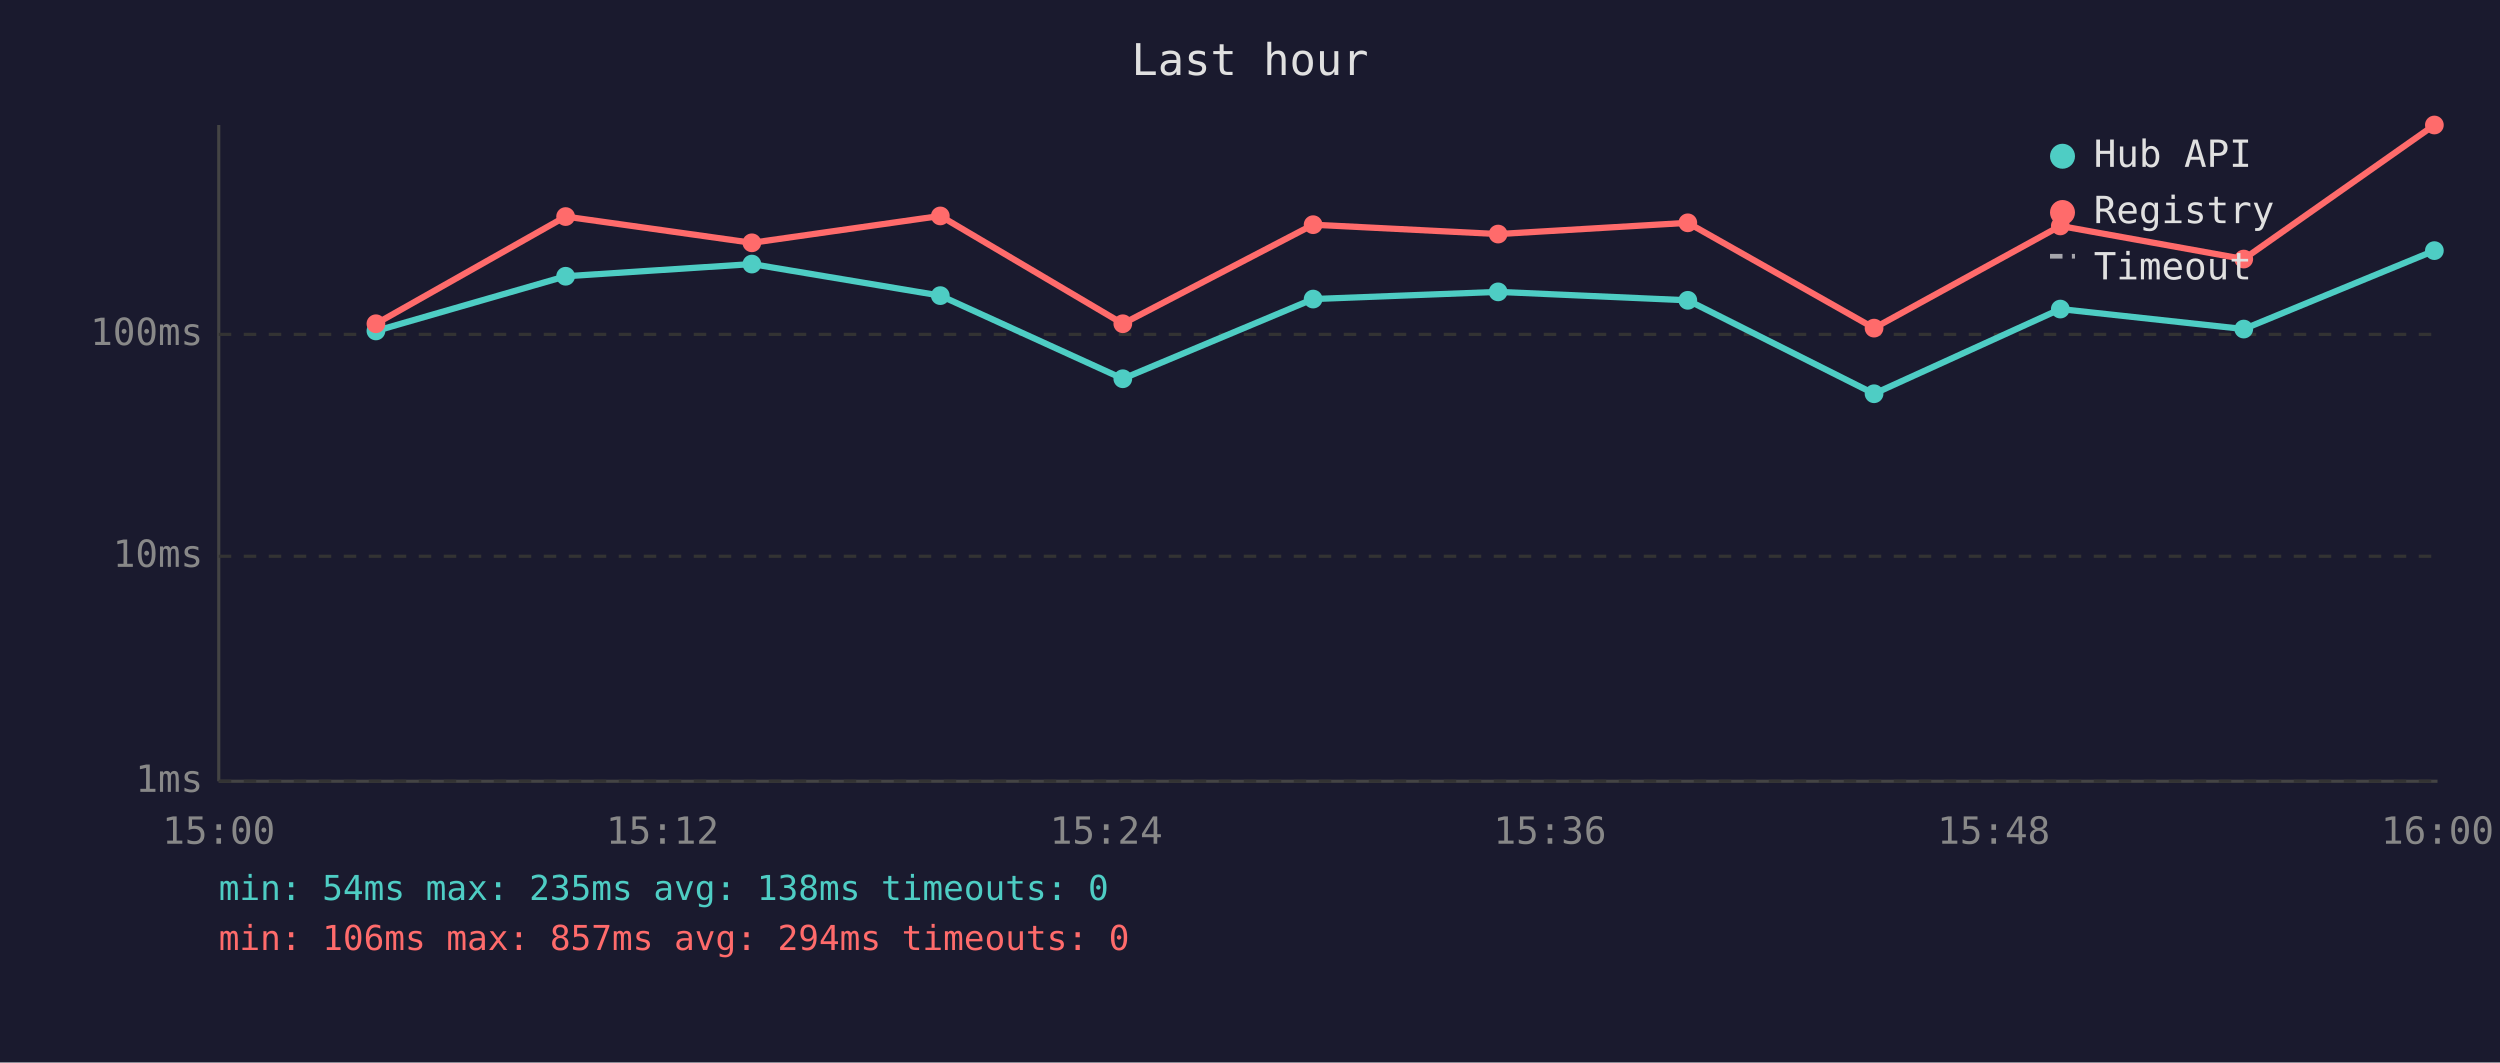
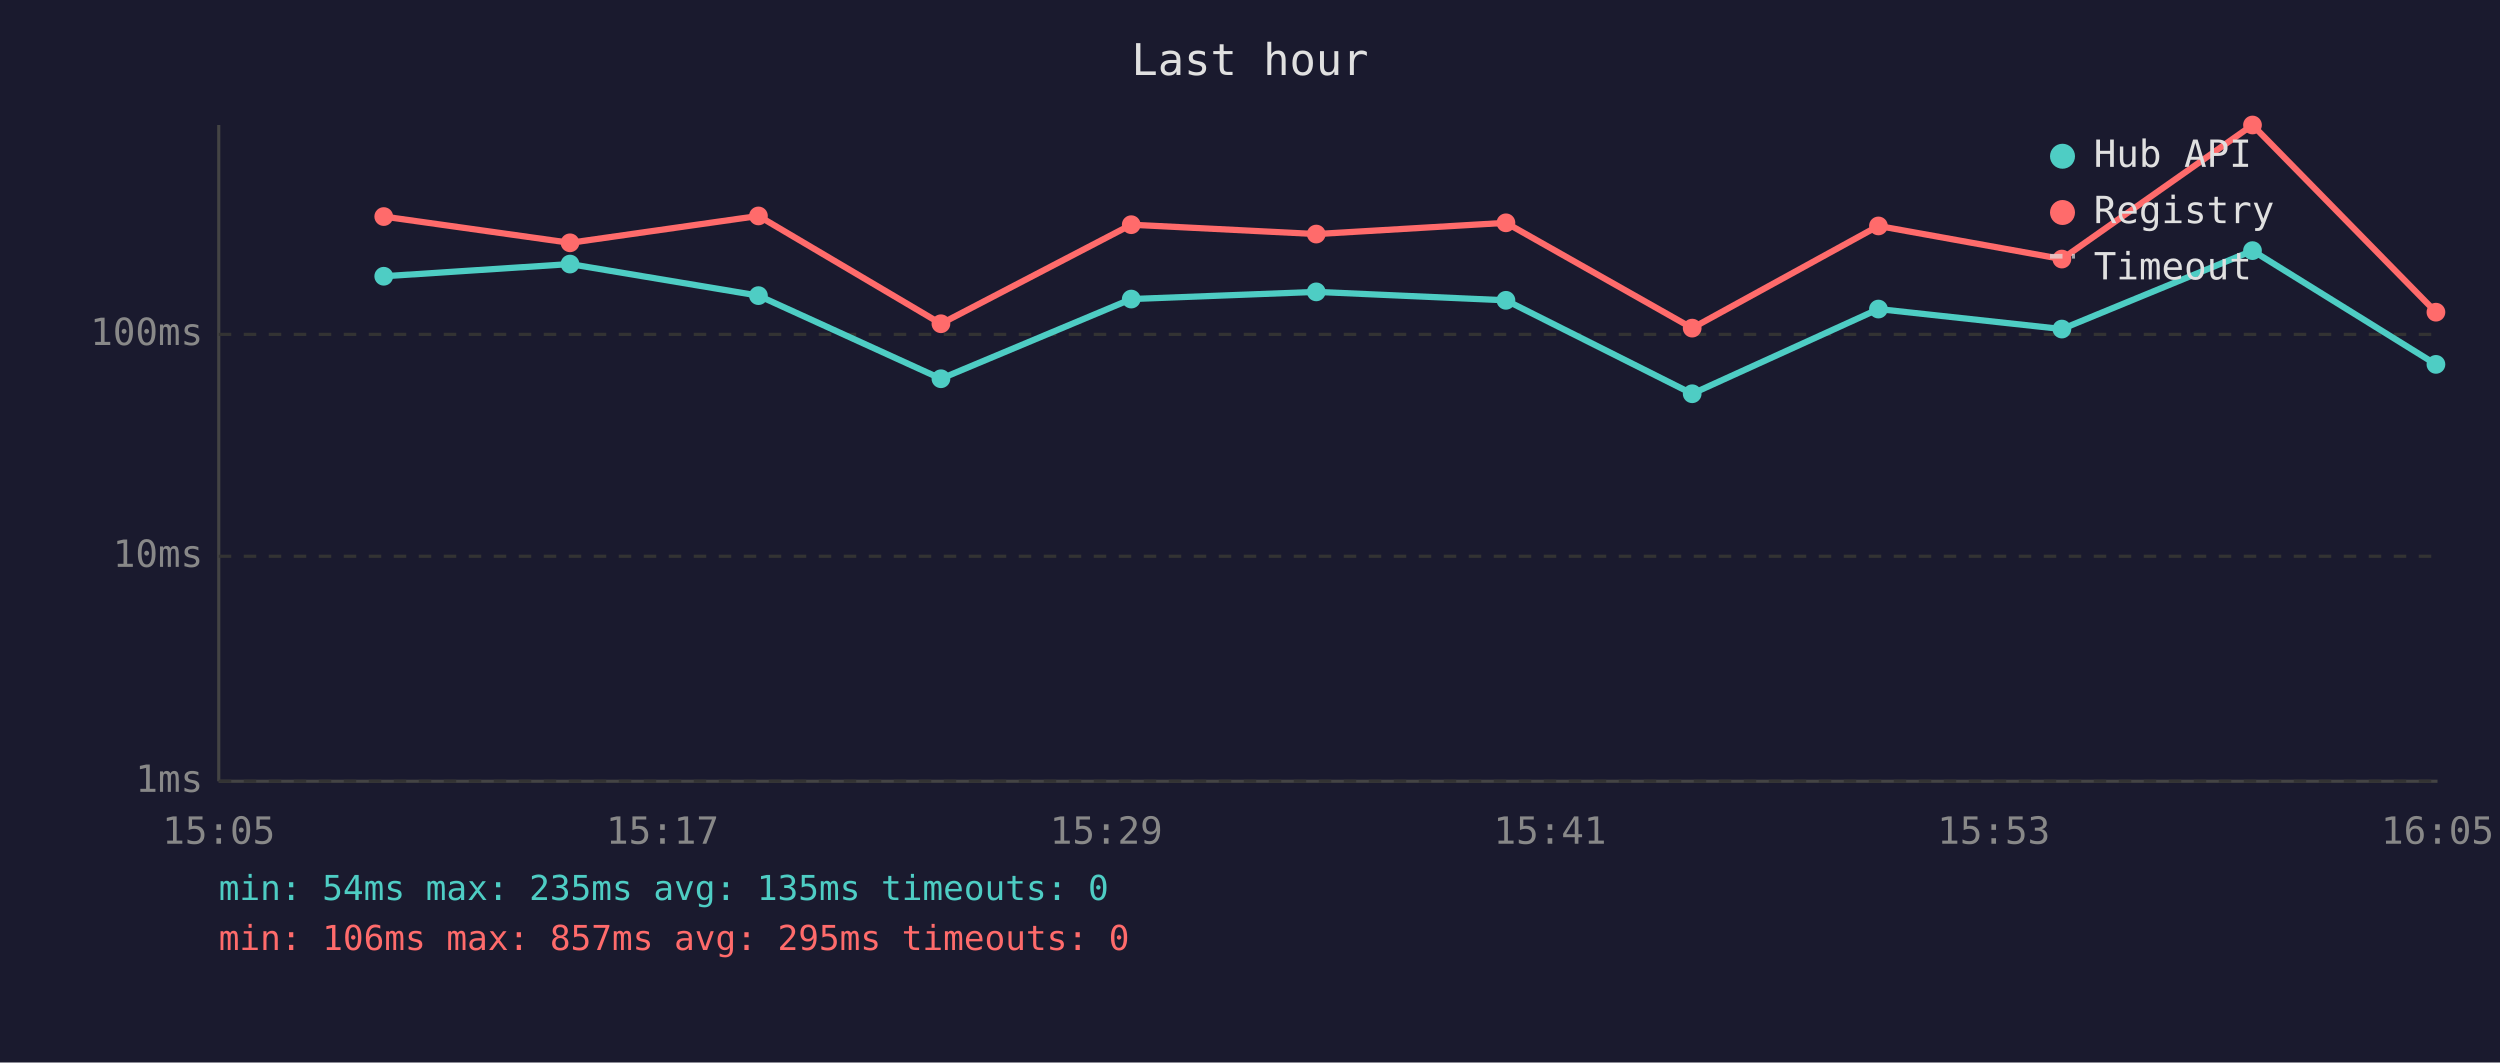
<svg xmlns="http://www.w3.org/2000/svg" viewBox="0 0 800 340" font-family="monospace" font-size="12">
  <rect width="800" height="340" fill="#1a1a2e" />
  <text x="400" y="24" fill="#e0e0e0" font-size="14" text-anchor="middle">Last hour</text>
  <line x1="70" y1="40" x2="70" y2="250" stroke="#444" stroke-width="1" />
  <line x1="70" y1="250" x2="780" y2="250" stroke="#444" stroke-width="1" />
  <line x1="70" y1="250" x2="780" y2="250" stroke="#333" stroke-width="1" stroke-dasharray="4" />
  <text x="65" y="250" fill="#888" text-anchor="end" dominant-baseline="middle">1ms</text>
  <line x1="70" y1="178" x2="780" y2="178" stroke="#333" stroke-width="1" stroke-dasharray="4" />
  <text x="65" y="178" fill="#888" text-anchor="end" dominant-baseline="middle">10ms</text>
  <line x1="70" y1="107" x2="780" y2="107" stroke="#333" stroke-width="1" stroke-dasharray="4" />
  <text x="65" y="107" fill="#888" text-anchor="end" dominant-baseline="middle">100ms</text>
-   <text x="70" y="270" fill="#888" text-anchor="middle">15:00</text>
-   <text x="212" y="270" fill="#888" text-anchor="middle">15:12</text>
-   <text x="354" y="270" fill="#888" text-anchor="middle">15:24</text>
-   <text x="496" y="270" fill="#888" text-anchor="middle">15:36</text>
-   <text x="638" y="270" fill="#888" text-anchor="middle">15:48</text>
-   <text x="780" y="270" fill="#888" text-anchor="middle">16:00</text>
-   <polyline points="120.3,105.9 181.0,88.4 240.6,84.5 300.9,94.6 359.3,121.2 420.2,95.7 479.4,93.4 540.1,96.1 599.7,126.0 659.3,98.9 718.0,105.3 779.0,80.2" fill="none" stroke="#4ecdc4" stroke-width="2" opacity="1" />
-   <circle cx="120.3" cy="105.9" r="3" fill="#4ecdc4" />
-   <circle cx="181.0" cy="88.4" r="3" fill="#4ecdc4" />
-   <circle cx="240.6" cy="84.5" r="3" fill="#4ecdc4" />
-   <circle cx="300.9" cy="94.6" r="3" fill="#4ecdc4" />
-   <circle cx="359.3" cy="121.2" r="3" fill="#4ecdc4" />
-   <circle cx="420.2" cy="95.7" r="3" fill="#4ecdc4" />
-   <circle cx="479.4" cy="93.4" r="3" fill="#4ecdc4" />
-   <circle cx="540.1" cy="96.1" r="3" fill="#4ecdc4" />
-   <circle cx="599.7" cy="126.0" r="3" fill="#4ecdc4" />
-   <circle cx="659.3" cy="98.9" r="3" fill="#4ecdc4" />
-   <circle cx="718.0" cy="105.3" r="3" fill="#4ecdc4" />
-   <circle cx="779.0" cy="80.2" r="3" fill="#4ecdc4" />
-   <polyline points="120.3,103.6 181.0,69.3 240.6,77.7 300.9,69.1 359.3,103.6 420.2,71.9 479.4,74.9 540.1,71.3 599.7,105.0 659.3,72.3 718.0,82.9 779.0,40.0" fill="none" stroke="#ff6b6b" stroke-width="2" opacity="1" />
-   <circle cx="120.3" cy="103.6" r="3" fill="#ff6b6b" />
-   <circle cx="181.0" cy="69.3" r="3" fill="#ff6b6b" />
-   <circle cx="240.6" cy="77.7" r="3" fill="#ff6b6b" />
-   <circle cx="300.9" cy="69.1" r="3" fill="#ff6b6b" />
-   <circle cx="359.3" cy="103.6" r="3" fill="#ff6b6b" />
-   <circle cx="420.2" cy="71.9" r="3" fill="#ff6b6b" />
-   <circle cx="479.4" cy="74.9" r="3" fill="#ff6b6b" />
-   <circle cx="540.1" cy="71.3" r="3" fill="#ff6b6b" />
-   <circle cx="599.7" cy="105.0" r="3" fill="#ff6b6b" />
-   <circle cx="659.3" cy="72.3" r="3" fill="#ff6b6b" />
-   <circle cx="718.0" cy="82.9" r="3" fill="#ff6b6b" />
-   <circle cx="779.0" cy="40.0" r="3" fill="#ff6b6b" />
+   <text x="70" y="270" fill="#888" text-anchor="middle">15:05</text>
+   <text x="212" y="270" fill="#888" text-anchor="middle">15:17</text>
+   <text x="354" y="270" fill="#888" text-anchor="middle">15:29</text>
+   <text x="496" y="270" fill="#888" text-anchor="middle">15:41</text>
+   <text x="638" y="270" fill="#888" text-anchor="middle">15:53</text>
+   <text x="780" y="270" fill="#888" text-anchor="middle">16:05</text>
+   <polyline points="122.8,88.4 182.4,84.5 242.7,94.6 301.1,121.2 362.0,95.7 421.2,93.4 481.9,96.1 541.5,126.0 601.1,98.9 659.8,105.3 720.8,80.2 779.5,116.6" fill="none" stroke="#4ecdc4" stroke-width="2" opacity="1" />
+   <circle cx="122.8" cy="88.4" r="3" fill="#4ecdc4" />
+   <circle cx="182.4" cy="84.5" r="3" fill="#4ecdc4" />
+   <circle cx="242.7" cy="94.6" r="3" fill="#4ecdc4" />
+   <circle cx="301.1" cy="121.2" r="3" fill="#4ecdc4" />
+   <circle cx="362.0" cy="95.7" r="3" fill="#4ecdc4" />
+   <circle cx="421.2" cy="93.4" r="3" fill="#4ecdc4" />
+   <circle cx="481.9" cy="96.1" r="3" fill="#4ecdc4" />
+   <circle cx="541.5" cy="126.0" r="3" fill="#4ecdc4" />
+   <circle cx="601.1" cy="98.9" r="3" fill="#4ecdc4" />
+   <circle cx="659.8" cy="105.3" r="3" fill="#4ecdc4" />
+   <circle cx="720.8" cy="80.2" r="3" fill="#4ecdc4" />
+   <circle cx="779.5" cy="116.6" r="3" fill="#4ecdc4" />
+   <polyline points="122.8,69.3 182.4,77.7 242.7,69.1 301.1,103.6 362.0,71.9 421.2,74.9 481.9,71.3 541.5,105.0 601.1,72.3 659.8,82.9 720.8,40.0 779.5,99.9" fill="none" stroke="#ff6b6b" stroke-width="2" opacity="1" />
+   <circle cx="122.8" cy="69.3" r="3" fill="#ff6b6b" />
+   <circle cx="182.4" cy="77.7" r="3" fill="#ff6b6b" />
+   <circle cx="242.7" cy="69.1" r="3" fill="#ff6b6b" />
+   <circle cx="301.1" cy="103.6" r="3" fill="#ff6b6b" />
+   <circle cx="362.0" cy="71.9" r="3" fill="#ff6b6b" />
+   <circle cx="421.2" cy="74.9" r="3" fill="#ff6b6b" />
+   <circle cx="481.9" cy="71.3" r="3" fill="#ff6b6b" />
+   <circle cx="541.5" cy="105.0" r="3" fill="#ff6b6b" />
+   <circle cx="601.1" cy="72.3" r="3" fill="#ff6b6b" />
+   <circle cx="659.8" cy="82.9" r="3" fill="#ff6b6b" />
+   <circle cx="720.8" cy="40.0" r="3" fill="#ff6b6b" />
+   <circle cx="779.5" cy="99.9" r="3" fill="#ff6b6b" />
  <circle cx="660" cy="50" r="4" fill="#4ecdc4" />
  <text x="670" y="50" fill="#e0e0e0" dominant-baseline="middle">Hub API</text>
  <circle cx="660" cy="68" r="4" fill="#ff6b6b" />
  <text x="670" y="68" fill="#e0e0e0" dominant-baseline="middle">Registry</text>
  <line x1="656" y1="82" x2="664" y2="82" stroke="#e0e0e0" stroke-width="1.5" stroke-dasharray="4,3" opacity="0.7" />
  <text x="670" y="86" fill="#e0e0e0" dominant-baseline="middle">Timeout</text>
-   <text x="70" y="288" fill="#4ecdc4" font-size="11">min: 54ms  max: 235ms  avg: 138ms  timeouts: 0</text>
-   <text x="70" y="304" fill="#ff6b6b" font-size="11">min: 106ms  max: 857ms  avg: 294ms  timeouts: 0</text>
+   <text x="70" y="288" fill="#4ecdc4" font-size="11">min: 54ms  max: 235ms  avg: 135ms  timeouts: 0</text>
+   <text x="70" y="304" fill="#ff6b6b" font-size="11">min: 106ms  max: 857ms  avg: 295ms  timeouts: 0</text>
</svg>
